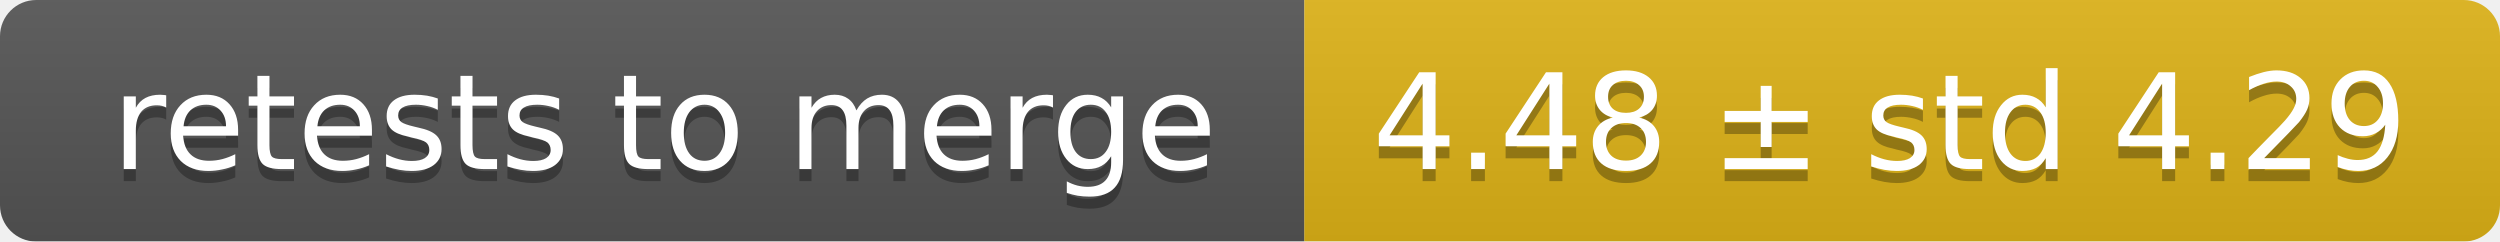
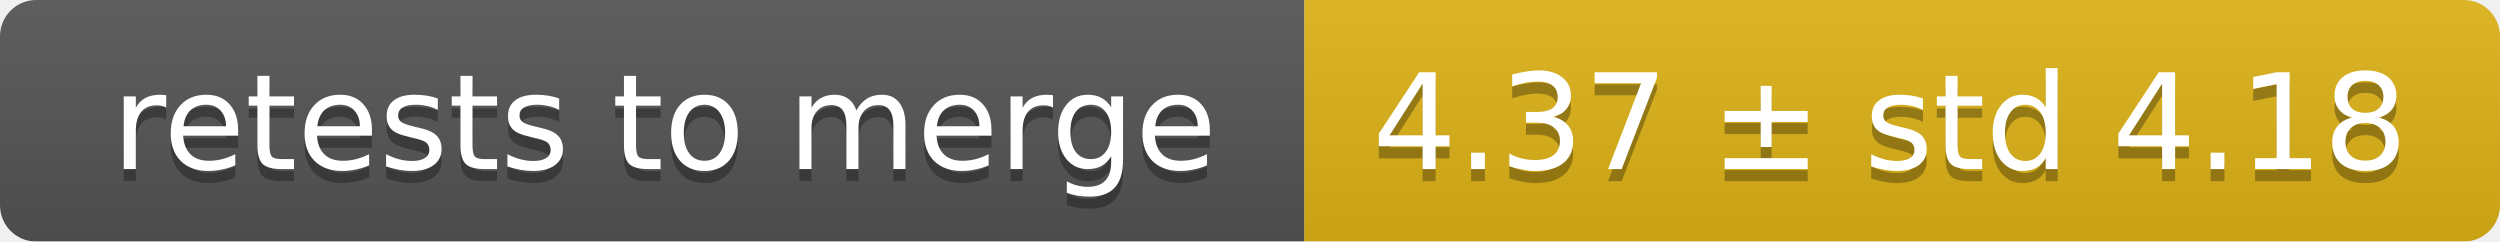
<svg xmlns="http://www.w3.org/2000/svg" width="207" height="20">
  <linearGradient id="smooth" x2="0" y2="100%">
    <stop offset="0" stop-color="#bbb" stop-opacity=".1" />
    <stop offset="1" stop-opacity=".1" />
  </linearGradient>
  <mask id="round">
    <rect width="207" height="20" rx="3" fill="#fff" />
  </mask>
  <g mask="url(#round)">
    <rect width="108" height="20" fill="#555" />
    <rect x="108" width="99" height="20" fill="#dfb317" />
    <rect width="207" height="20" fill="url(#smooth)" />
  </g>
  <g fill="#fff" text-anchor="middle" font-family="DejaVu Sans,Verdana,Geneva,sans-serif" font-size="11">
    <text x="55" y="15" fill="#010101" fill-opacity=".3">retests to merge</text>
    <text x="55" y="14">retests to merge</text>
-     <text x="156.5" y="15" fill="#010101" fill-opacity=".3">4.48 ± std 4.29</text>
-     <text x="156.5" y="14">4.48 ± std 4.29</text>
+     <text x="156.5" y="15" fill="#010101" fill-opacity=".3">4.37 ± std 4.18</text>
+     <text x="156.5" y="14">4.37 ± std 4.18</text>
  </g>
</svg>
